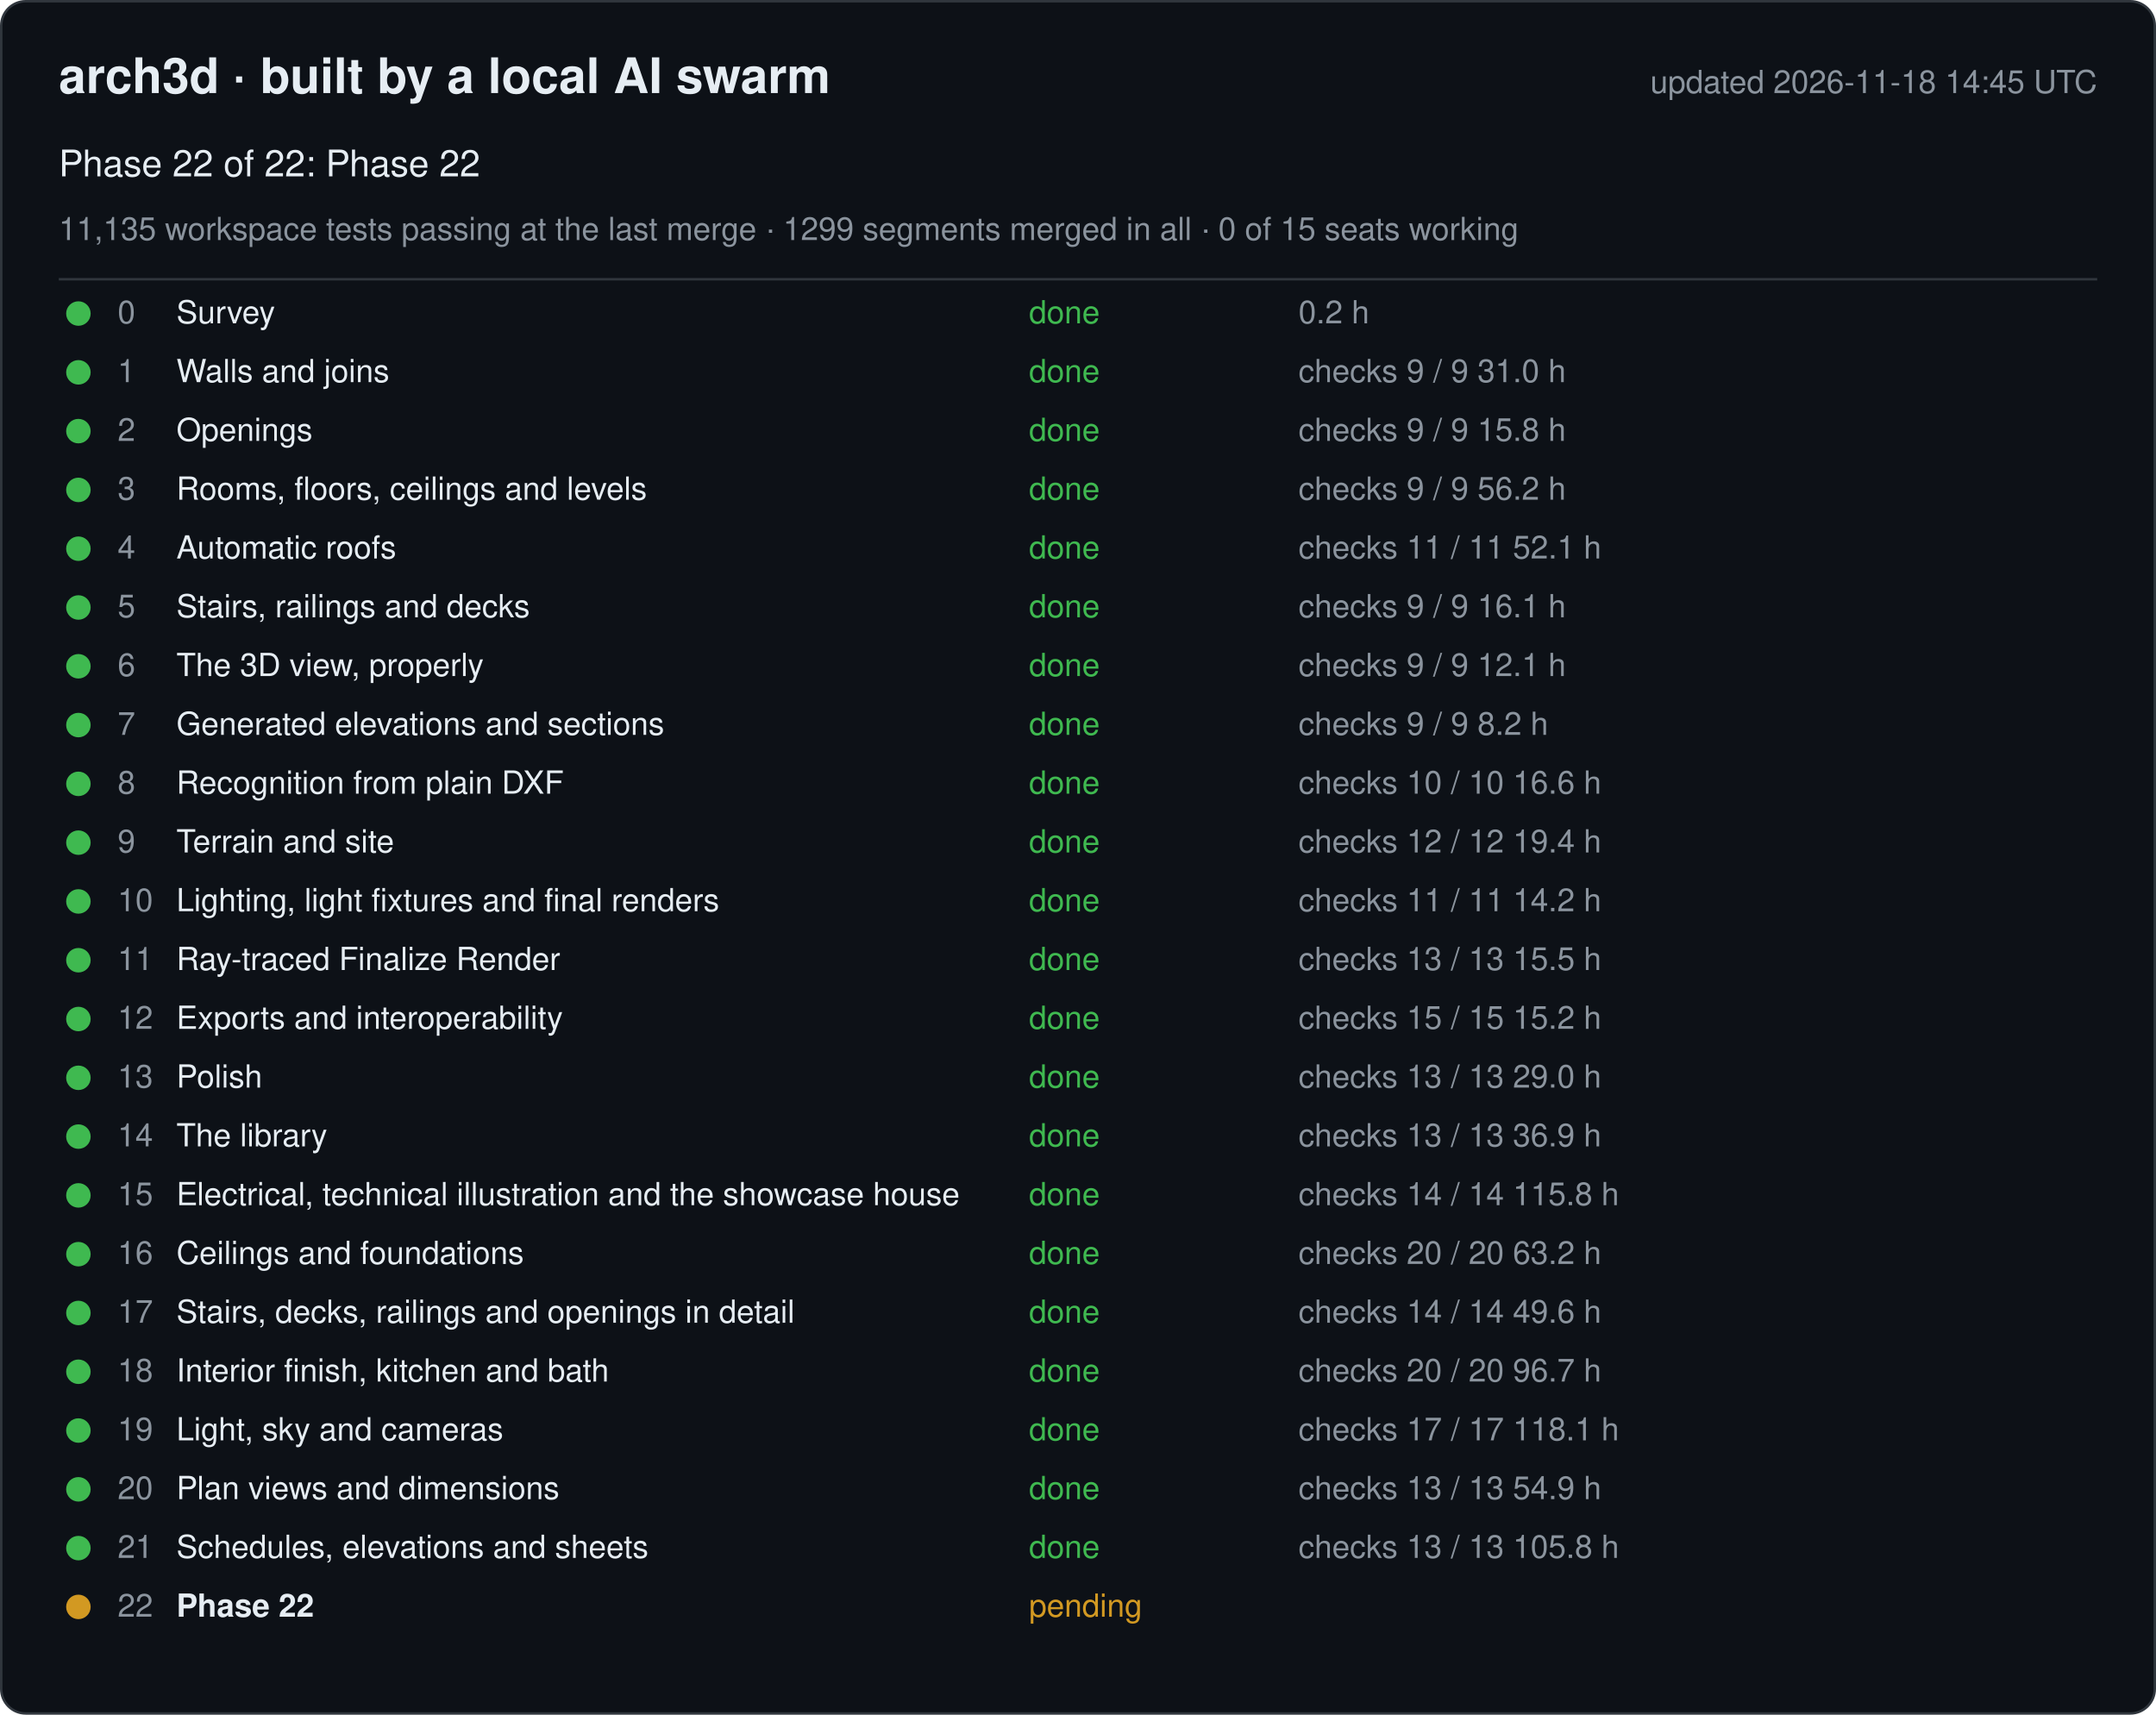
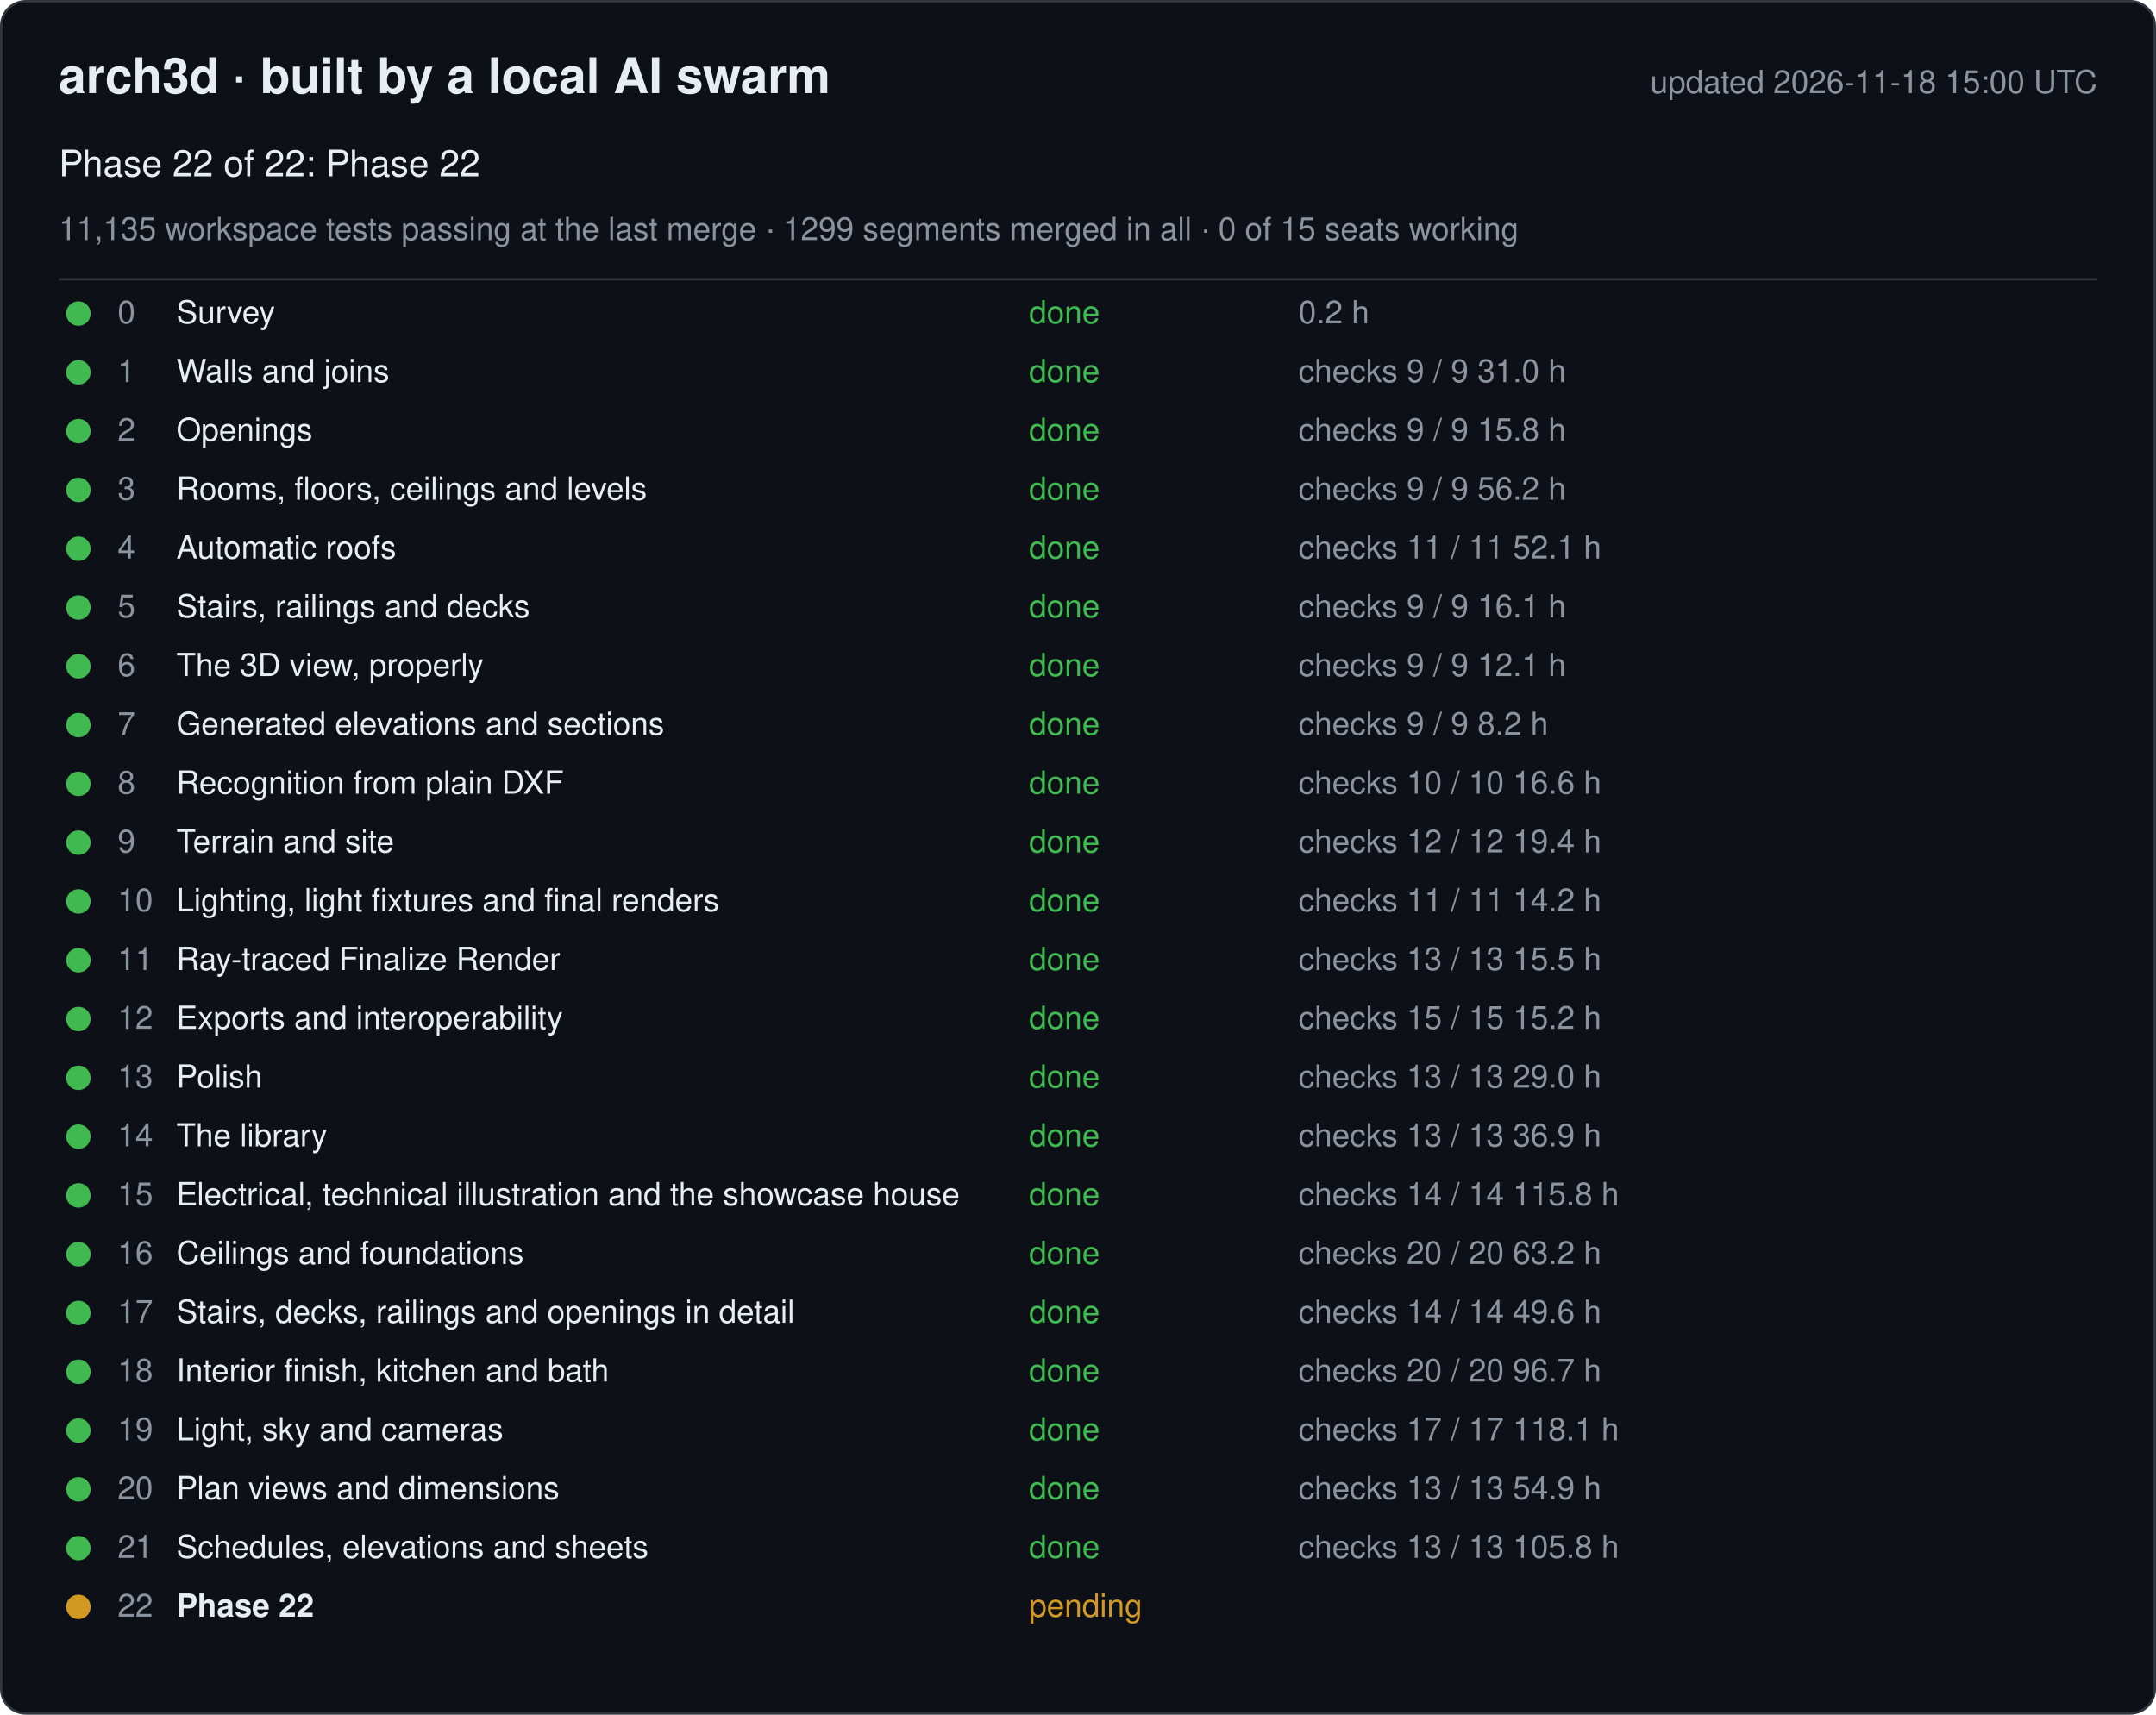
<svg xmlns="http://www.w3.org/2000/svg" width="880" height="700" viewBox="0 0 880 700" font-family="-apple-system, Segoe UI, Helvetica, Arial, sans-serif">
  <rect x="0.5" y="0.5" width="879" height="699" rx="10" fill="#0d1117" stroke="#30363d" />
  <text x="24" y="38" font-size="20" font-weight="600" fill="#e6edf3">arch3d · built by a local AI swarm</text>
-   <text x="856" y="38" font-size="13" fill="#8b949e" text-anchor="end">updated 2026-11-18 14:45 UTC</text>
+   <text x="856" y="38" font-size="13" fill="#8b949e" text-anchor="end">updated 2026-11-18 15:00 UTC</text>
  <text x="24" y="72" font-size="15" fill="#e6edf3">Phase 22 of 22: Phase 22</text>
  <text x="24" y="98" font-size="13" fill="#8b949e">11,135 workspace tests passing at the last merge · 1299 segments merged in all · 0 of 15 seats working</text>
  <line x1="24" y1="114" x2="856" y2="114" stroke="#30363d" />
  <g data-phase="0">
    <circle cx="32" cy="128" r="5" fill="#3fb950" />
    <text x="48" y="132" font-size="13" fill="#8b949e">0</text>
    <text x="72" y="132" font-size="13" fill="#e6edf3">Survey</text>
    <text x="420" y="132" font-size="13" fill="#3fb950">done</text>
    <text x="530" y="132" font-size="13" fill="#8b949e">0.2 h</text>
  </g>
  <g data-phase="1">
    <circle cx="32" cy="152" r="5" fill="#3fb950" />
    <text x="48" y="156" font-size="13" fill="#8b949e">1</text>
    <text x="72" y="156" font-size="13" fill="#e6edf3">Walls and joins</text>
    <text x="420" y="156" font-size="13" fill="#3fb950">done</text>
    <text x="530" y="156" font-size="13" fill="#8b949e">checks 9 / 9   31.0 h</text>
  </g>
  <g data-phase="2">
    <circle cx="32" cy="176" r="5" fill="#3fb950" />
    <text x="48" y="180" font-size="13" fill="#8b949e">2</text>
    <text x="72" y="180" font-size="13" fill="#e6edf3">Openings</text>
    <text x="420" y="180" font-size="13" fill="#3fb950">done</text>
    <text x="530" y="180" font-size="13" fill="#8b949e">checks 9 / 9   15.8 h</text>
  </g>
  <g data-phase="3">
    <circle cx="32" cy="200" r="5" fill="#3fb950" />
    <text x="48" y="204" font-size="13" fill="#8b949e">3</text>
    <text x="72" y="204" font-size="13" fill="#e6edf3">Rooms, floors, ceilings and levels</text>
    <text x="420" y="204" font-size="13" fill="#3fb950">done</text>
    <text x="530" y="204" font-size="13" fill="#8b949e">checks 9 / 9   56.2 h</text>
  </g>
  <g data-phase="4">
    <circle cx="32" cy="224" r="5" fill="#3fb950" />
    <text x="48" y="228" font-size="13" fill="#8b949e">4</text>
    <text x="72" y="228" font-size="13" fill="#e6edf3">Automatic roofs</text>
    <text x="420" y="228" font-size="13" fill="#3fb950">done</text>
    <text x="530" y="228" font-size="13" fill="#8b949e">checks 11 / 11   52.1 h</text>
  </g>
  <g data-phase="5">
    <circle cx="32" cy="248" r="5" fill="#3fb950" />
    <text x="48" y="252" font-size="13" fill="#8b949e">5</text>
    <text x="72" y="252" font-size="13" fill="#e6edf3">Stairs, railings and decks</text>
    <text x="420" y="252" font-size="13" fill="#3fb950">done</text>
    <text x="530" y="252" font-size="13" fill="#8b949e">checks 9 / 9   16.1 h</text>
  </g>
  <g data-phase="6">
    <circle cx="32" cy="272" r="5" fill="#3fb950" />
    <text x="48" y="276" font-size="13" fill="#8b949e">6</text>
    <text x="72" y="276" font-size="13" fill="#e6edf3">The 3D view, properly</text>
    <text x="420" y="276" font-size="13" fill="#3fb950">done</text>
    <text x="530" y="276" font-size="13" fill="#8b949e">checks 9 / 9   12.1 h</text>
  </g>
  <g data-phase="7">
    <circle cx="32" cy="296" r="5" fill="#3fb950" />
    <text x="48" y="300" font-size="13" fill="#8b949e">7</text>
    <text x="72" y="300" font-size="13" fill="#e6edf3">Generated elevations and sections</text>
    <text x="420" y="300" font-size="13" fill="#3fb950">done</text>
    <text x="530" y="300" font-size="13" fill="#8b949e">checks 9 / 9   8.2 h</text>
  </g>
  <g data-phase="8">
    <circle cx="32" cy="320" r="5" fill="#3fb950" />
    <text x="48" y="324" font-size="13" fill="#8b949e">8</text>
    <text x="72" y="324" font-size="13" fill="#e6edf3">Recognition from plain DXF</text>
    <text x="420" y="324" font-size="13" fill="#3fb950">done</text>
    <text x="530" y="324" font-size="13" fill="#8b949e">checks 10 / 10   16.6 h</text>
  </g>
  <g data-phase="9">
    <circle cx="32" cy="344" r="5" fill="#3fb950" />
    <text x="48" y="348" font-size="13" fill="#8b949e">9</text>
    <text x="72" y="348" font-size="13" fill="#e6edf3">Terrain and site</text>
    <text x="420" y="348" font-size="13" fill="#3fb950">done</text>
    <text x="530" y="348" font-size="13" fill="#8b949e">checks 12 / 12   19.4 h</text>
  </g>
  <g data-phase="10">
    <circle cx="32" cy="368" r="5" fill="#3fb950" />
    <text x="48" y="372" font-size="13" fill="#8b949e">10</text>
    <text x="72" y="372" font-size="13" fill="#e6edf3">Lighting, light fixtures and final renders</text>
    <text x="420" y="372" font-size="13" fill="#3fb950">done</text>
    <text x="530" y="372" font-size="13" fill="#8b949e">checks 11 / 11   14.2 h</text>
  </g>
  <g data-phase="11">
    <circle cx="32" cy="392" r="5" fill="#3fb950" />
    <text x="48" y="396" font-size="13" fill="#8b949e">11</text>
    <text x="72" y="396" font-size="13" fill="#e6edf3">Ray-traced Finalize Render</text>
    <text x="420" y="396" font-size="13" fill="#3fb950">done</text>
    <text x="530" y="396" font-size="13" fill="#8b949e">checks 13 / 13   15.5 h</text>
  </g>
  <g data-phase="12">
    <circle cx="32" cy="416" r="5" fill="#3fb950" />
    <text x="48" y="420" font-size="13" fill="#8b949e">12</text>
    <text x="72" y="420" font-size="13" fill="#e6edf3">Exports and interoperability</text>
    <text x="420" y="420" font-size="13" fill="#3fb950">done</text>
    <text x="530" y="420" font-size="13" fill="#8b949e">checks 15 / 15   15.2 h</text>
  </g>
  <g data-phase="13">
    <circle cx="32" cy="440" r="5" fill="#3fb950" />
    <text x="48" y="444" font-size="13" fill="#8b949e">13</text>
    <text x="72" y="444" font-size="13" fill="#e6edf3">Polish</text>
    <text x="420" y="444" font-size="13" fill="#3fb950">done</text>
    <text x="530" y="444" font-size="13" fill="#8b949e">checks 13 / 13   29.0 h</text>
  </g>
  <g data-phase="14">
    <circle cx="32" cy="464" r="5" fill="#3fb950" />
    <text x="48" y="468" font-size="13" fill="#8b949e">14</text>
    <text x="72" y="468" font-size="13" fill="#e6edf3">The library</text>
    <text x="420" y="468" font-size="13" fill="#3fb950">done</text>
    <text x="530" y="468" font-size="13" fill="#8b949e">checks 13 / 13   36.9 h</text>
  </g>
  <g data-phase="15">
    <circle cx="32" cy="488" r="5" fill="#3fb950" />
    <text x="48" y="492" font-size="13" fill="#8b949e">15</text>
    <text x="72" y="492" font-size="13" fill="#e6edf3">Electrical, technical illustration and the showcase house</text>
    <text x="420" y="492" font-size="13" fill="#3fb950">done</text>
    <text x="530" y="492" font-size="13" fill="#8b949e">checks 14 / 14   115.8 h</text>
  </g>
  <g data-phase="16">
    <circle cx="32" cy="512" r="5" fill="#3fb950" />
    <text x="48" y="516" font-size="13" fill="#8b949e">16</text>
    <text x="72" y="516" font-size="13" fill="#e6edf3">Ceilings and foundations</text>
    <text x="420" y="516" font-size="13" fill="#3fb950">done</text>
    <text x="530" y="516" font-size="13" fill="#8b949e">checks 20 / 20   63.2 h</text>
  </g>
  <g data-phase="17">
    <circle cx="32" cy="536" r="5" fill="#3fb950" />
    <text x="48" y="540" font-size="13" fill="#8b949e">17</text>
    <text x="72" y="540" font-size="13" fill="#e6edf3">Stairs, decks, railings and openings in detail</text>
    <text x="420" y="540" font-size="13" fill="#3fb950">done</text>
    <text x="530" y="540" font-size="13" fill="#8b949e">checks 14 / 14   49.6 h</text>
  </g>
  <g data-phase="18">
    <circle cx="32" cy="560" r="5" fill="#3fb950" />
    <text x="48" y="564" font-size="13" fill="#8b949e">18</text>
    <text x="72" y="564" font-size="13" fill="#e6edf3">Interior finish, kitchen and bath</text>
    <text x="420" y="564" font-size="13" fill="#3fb950">done</text>
    <text x="530" y="564" font-size="13" fill="#8b949e">checks 20 / 20   96.7 h</text>
  </g>
  <g data-phase="19">
    <circle cx="32" cy="584" r="5" fill="#3fb950" />
    <text x="48" y="588" font-size="13" fill="#8b949e">19</text>
    <text x="72" y="588" font-size="13" fill="#e6edf3">Light, sky and cameras</text>
    <text x="420" y="588" font-size="13" fill="#3fb950">done</text>
    <text x="530" y="588" font-size="13" fill="#8b949e">checks 17 / 17   118.1 h</text>
  </g>
  <g data-phase="20">
    <circle cx="32" cy="608" r="5" fill="#3fb950" />
    <text x="48" y="612" font-size="13" fill="#8b949e">20</text>
    <text x="72" y="612" font-size="13" fill="#e6edf3">Plan views and dimensions</text>
    <text x="420" y="612" font-size="13" fill="#3fb950">done</text>
    <text x="530" y="612" font-size="13" fill="#8b949e">checks 13 / 13   54.9 h</text>
  </g>
  <g data-phase="21">
    <circle cx="32" cy="632" r="5" fill="#3fb950" />
    <text x="48" y="636" font-size="13" fill="#8b949e">21</text>
    <text x="72" y="636" font-size="13" fill="#e6edf3">Schedules, elevations and sheets</text>
    <text x="420" y="636" font-size="13" fill="#3fb950">done</text>
    <text x="530" y="636" font-size="13" fill="#8b949e">checks 13 / 13   105.8 h</text>
  </g>
  <g data-phase="22">
    <circle cx="32" cy="656" r="5" fill="#d29922" />
    <text x="48" y="660" font-size="13" fill="#8b949e">22</text>
    <text x="72" y="660" font-size="13" fill="#e6edf3" font-weight="600">Phase 22</text>
    <text x="420" y="660" font-size="13" fill="#d29922">pending</text>
    <text x="530" y="660" font-size="13" fill="#8b949e" />
  </g>
</svg>
